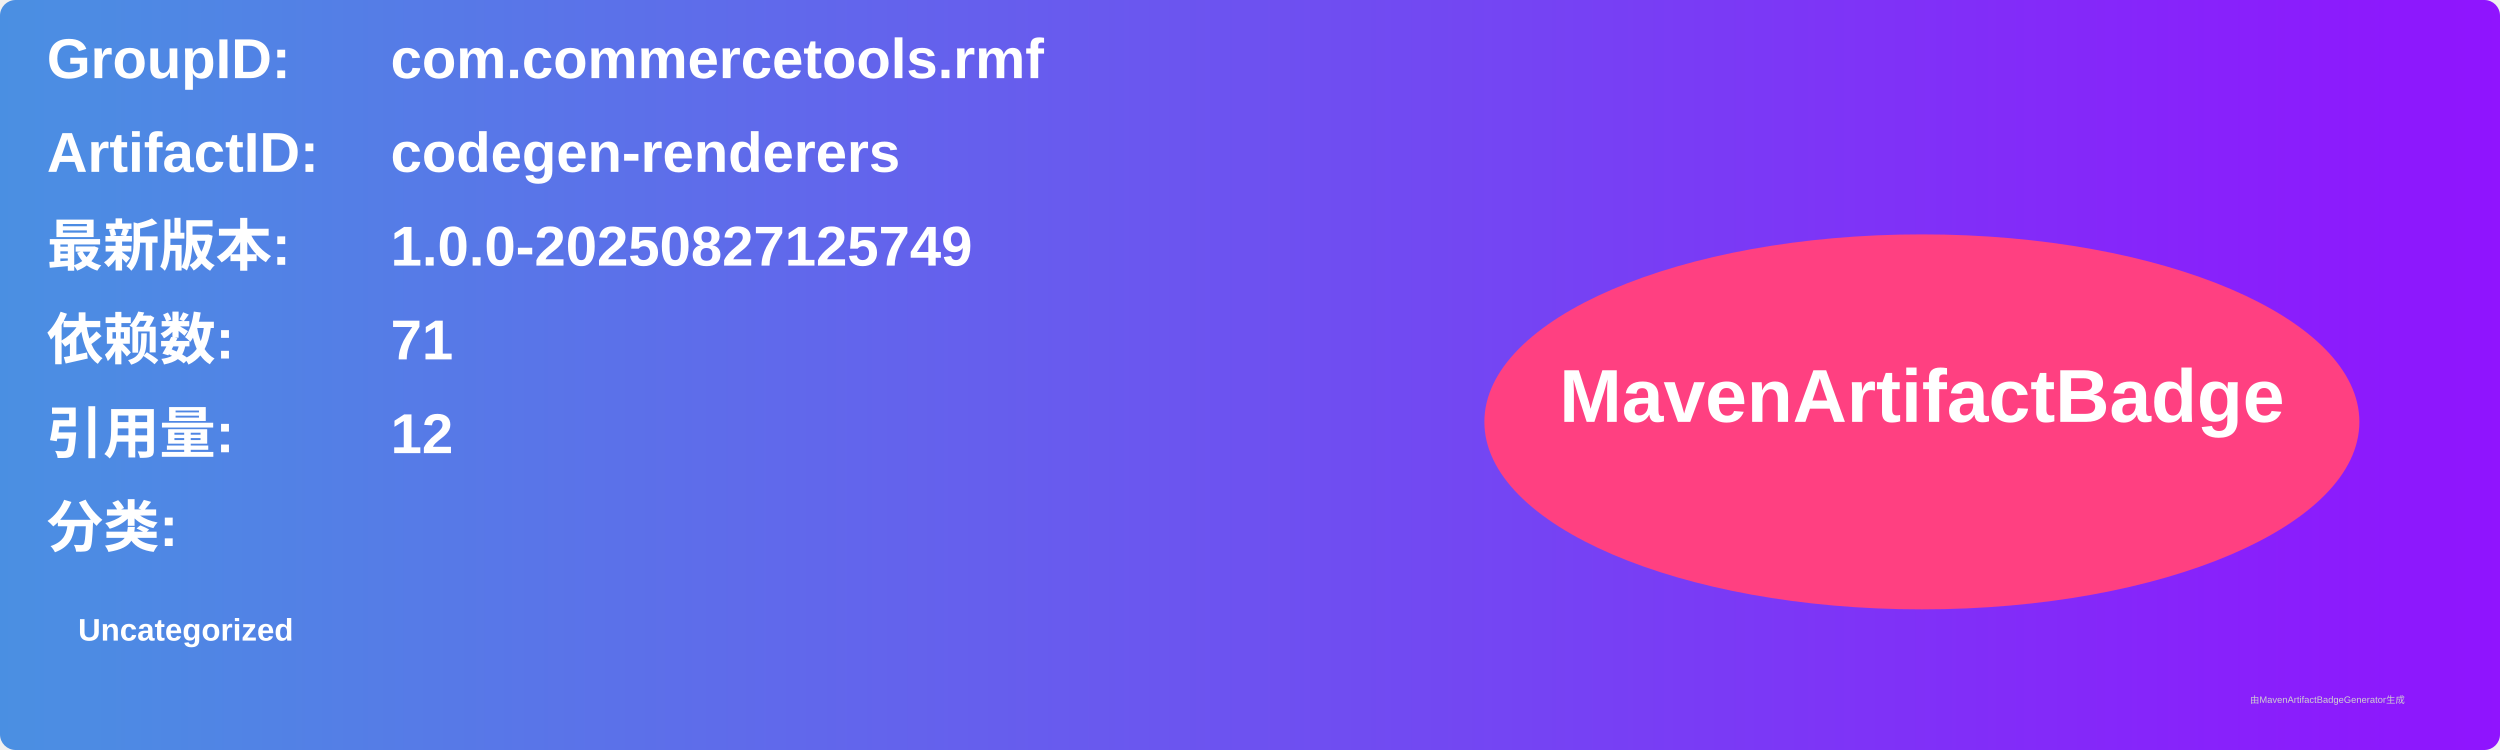
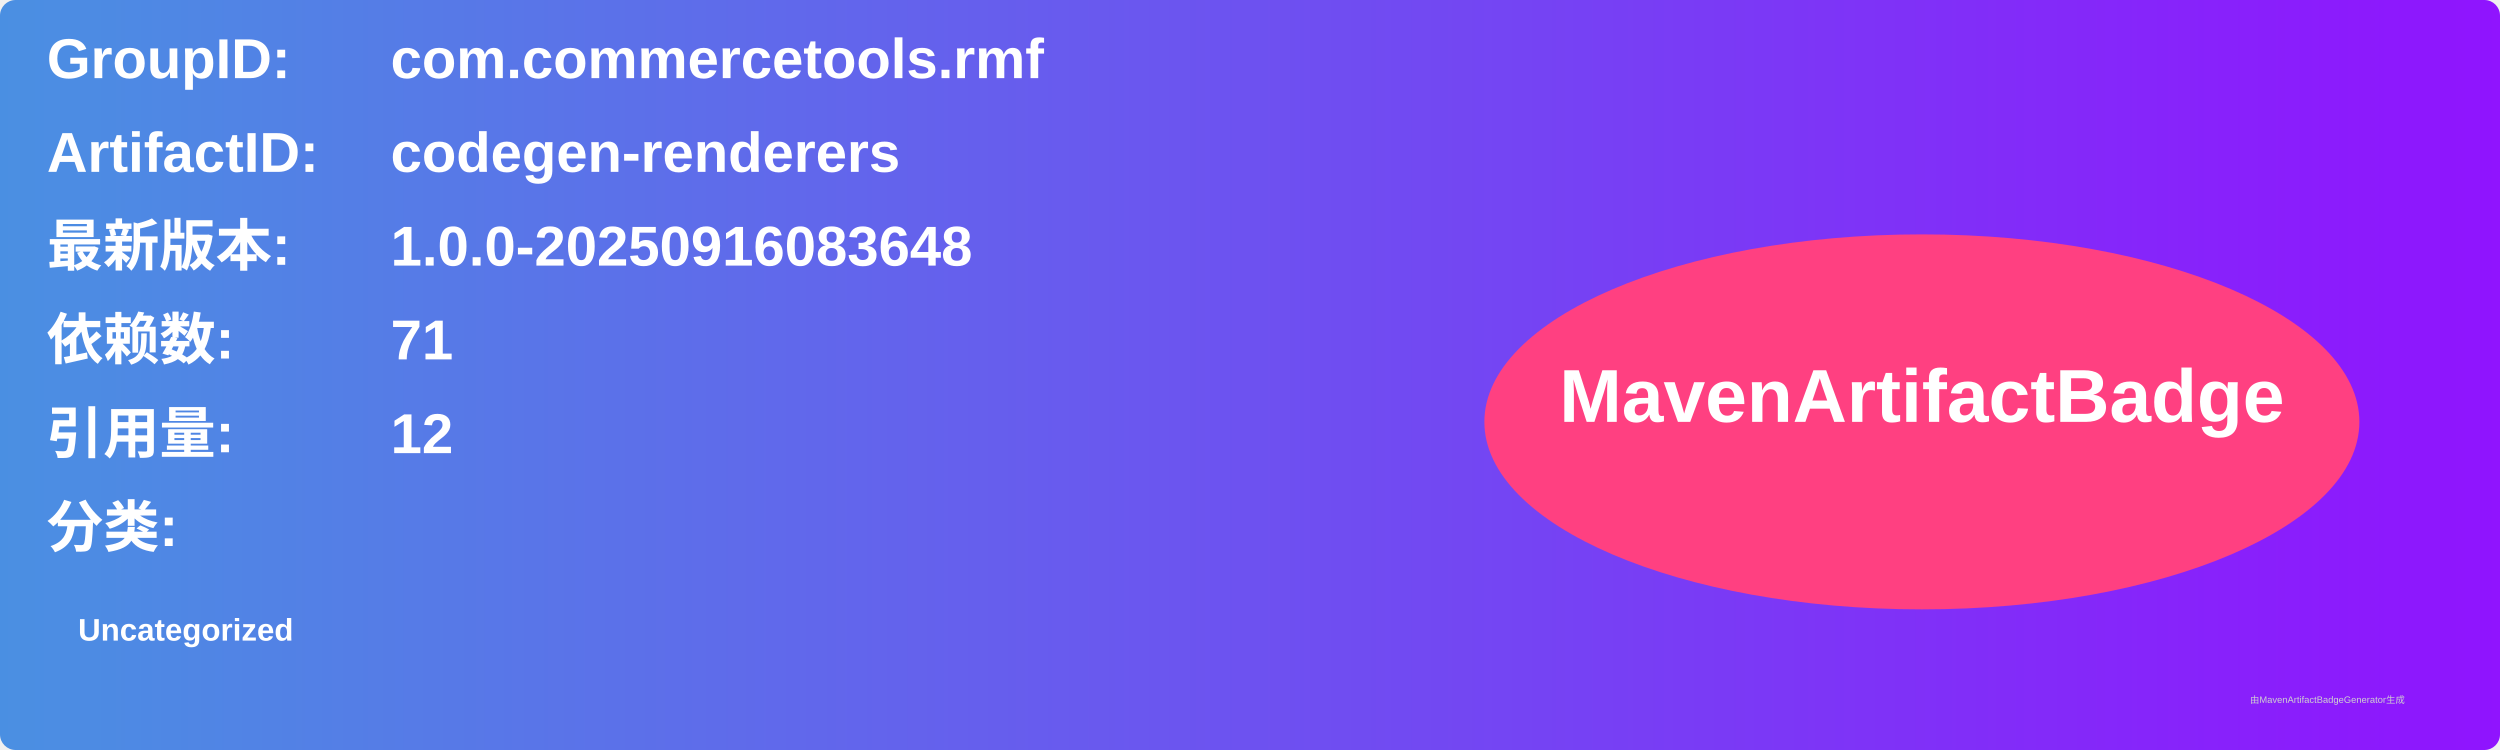
<svg xmlns="http://www.w3.org/2000/svg" width="800" height="240" viewBox="0 0 800 240">
  <linearGradient id="grad" x1="0%" y1="0%" x2="100%" y2="0%">
    <stop offset="0%" stop-color="#4a90e2" />
    <stop offset="100%" stop-color="#9013fe" />
  </linearGradient>
  <rect width="100%" height="100%" rx="5" ry="5" fill="url(#grad)" />
  <g transform="translate(15, 15)">
    <text x="0" y="10" font-family="Arial" font-size="18" fill="white" font-weight="bold" width="260">GroupID:</text>
    <text x="110" y="10" font-family="Arial" font-size="18" fill="white" font-weight="bold" width="460">com.commercetools.rmf</text>
    <text x="0" y="40" font-family="Arial" font-size="18" fill="white" font-weight="bold" width="260">ArtifactID:</text>
    <text x="110" y="40" font-family="Arial" font-size="18" fill="white" font-weight="bold" width="460">codegen-renderers</text>
    <text x="0" y="70" font-family="Arial" font-size="18" fill="white" font-weight="bold">最新版本:</text>
    <text x="110" y="70" font-family="Arial" font-size="18" fill="white" font-weight="bold">
-       <tspan font-weight="bold">1.0.0-20250827125749</tspan>
+       <tspan font-weight="bold">1.0.0-20250916083648</tspan>
    </text>
    <text x="0" y="100" font-family="Arial" font-size="18" fill="white" font-weight="bold">依赖数: </text>
    <text x="110" y="100" font-family="Arial" font-size="18" fill="white">
      <tspan font-weight="bold">71</tspan>
    </text>
    <text x="0" y="130" font-family="Arial" font-size="18" fill="white" font-weight="bold">引用量: </text>
    <text x="110" y="130" font-family="Arial" font-size="18" fill="white">
      <tspan font-weight="bold">12</tspan>
    </text>
    <text x="0" y="160" font-family="Arial" font-size="18" fill="white" font-weight="bold">分类:</text>
    <text x="10" y="190" font-family="Arial" font-size="10" fill="white">
      <tspan font-weight="bold">Uncategorized</tspan>
    </text>
    <ellipse cx="600" cy="120" rx="140" ry="60" fill="#ff4081" />
    <text x="600" y="120" text-anchor="middle" font-family="Arial" font-size="24" fill="white" font-weight="bold">MavenArtifactBadge</text>
  </g>
  <text x="720" y="225" font-family="Arial" font-size="3" fill="#d0d0d0">由MavenArtifactBadgeGenerator生成</text>
</svg>
